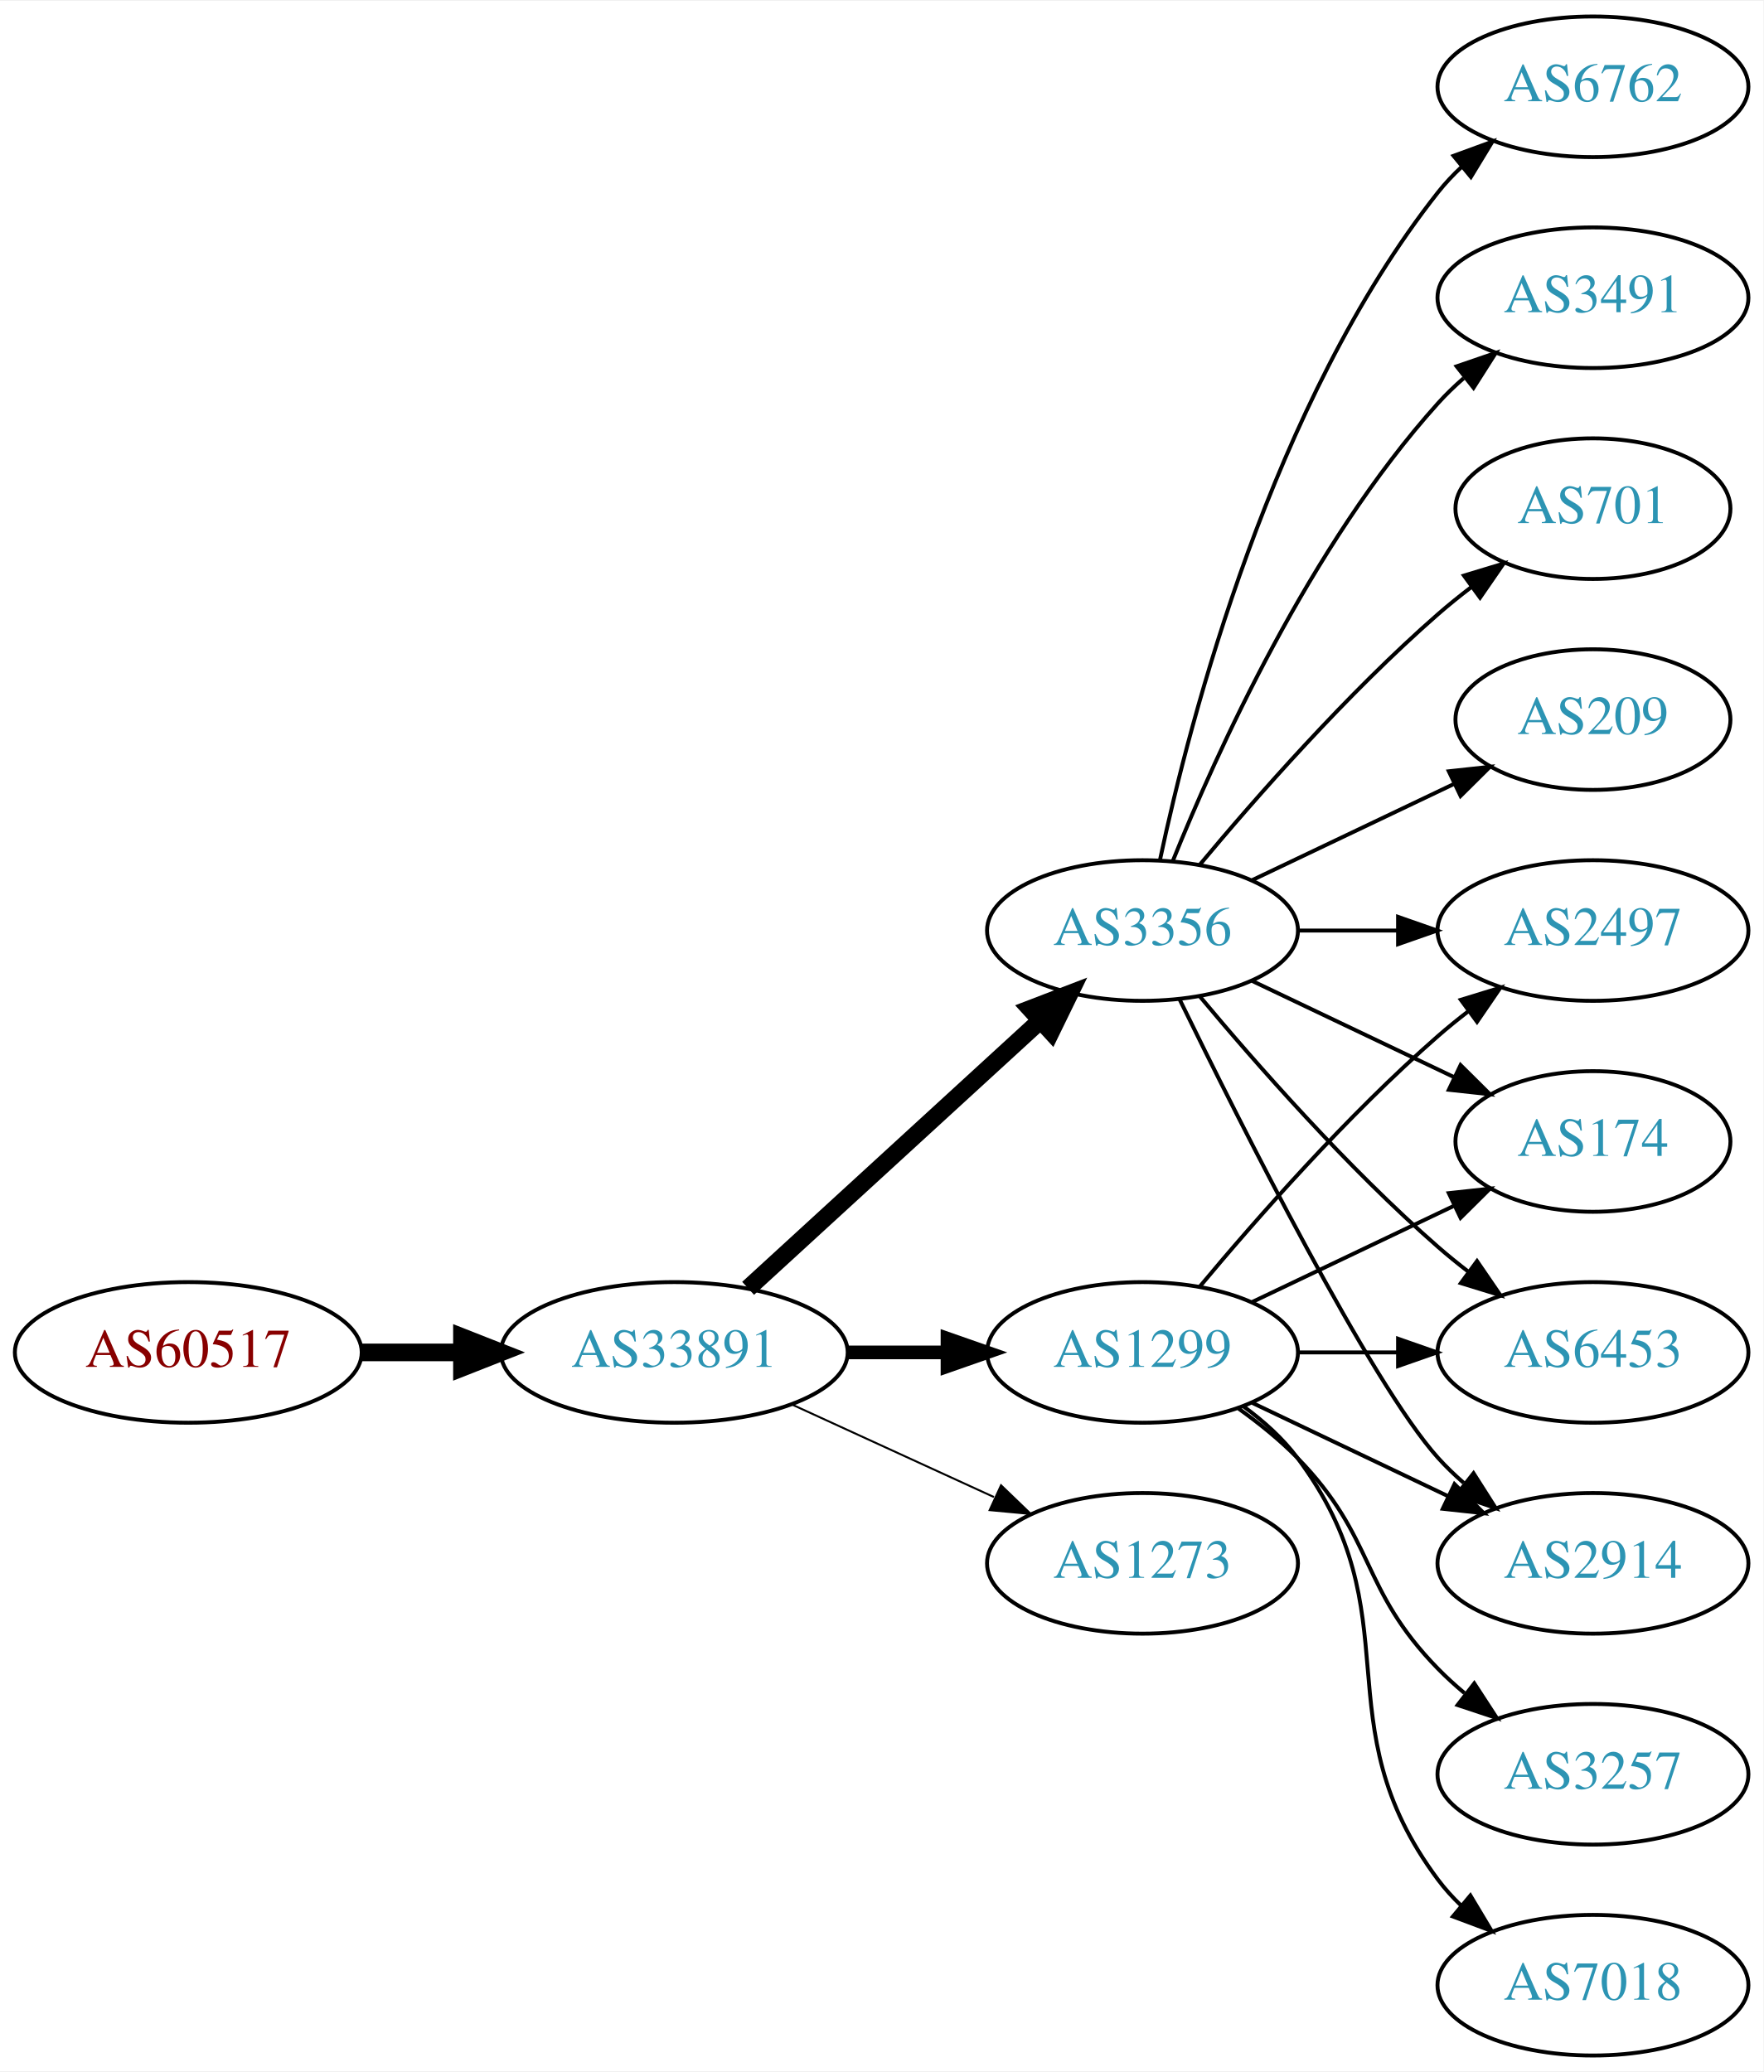
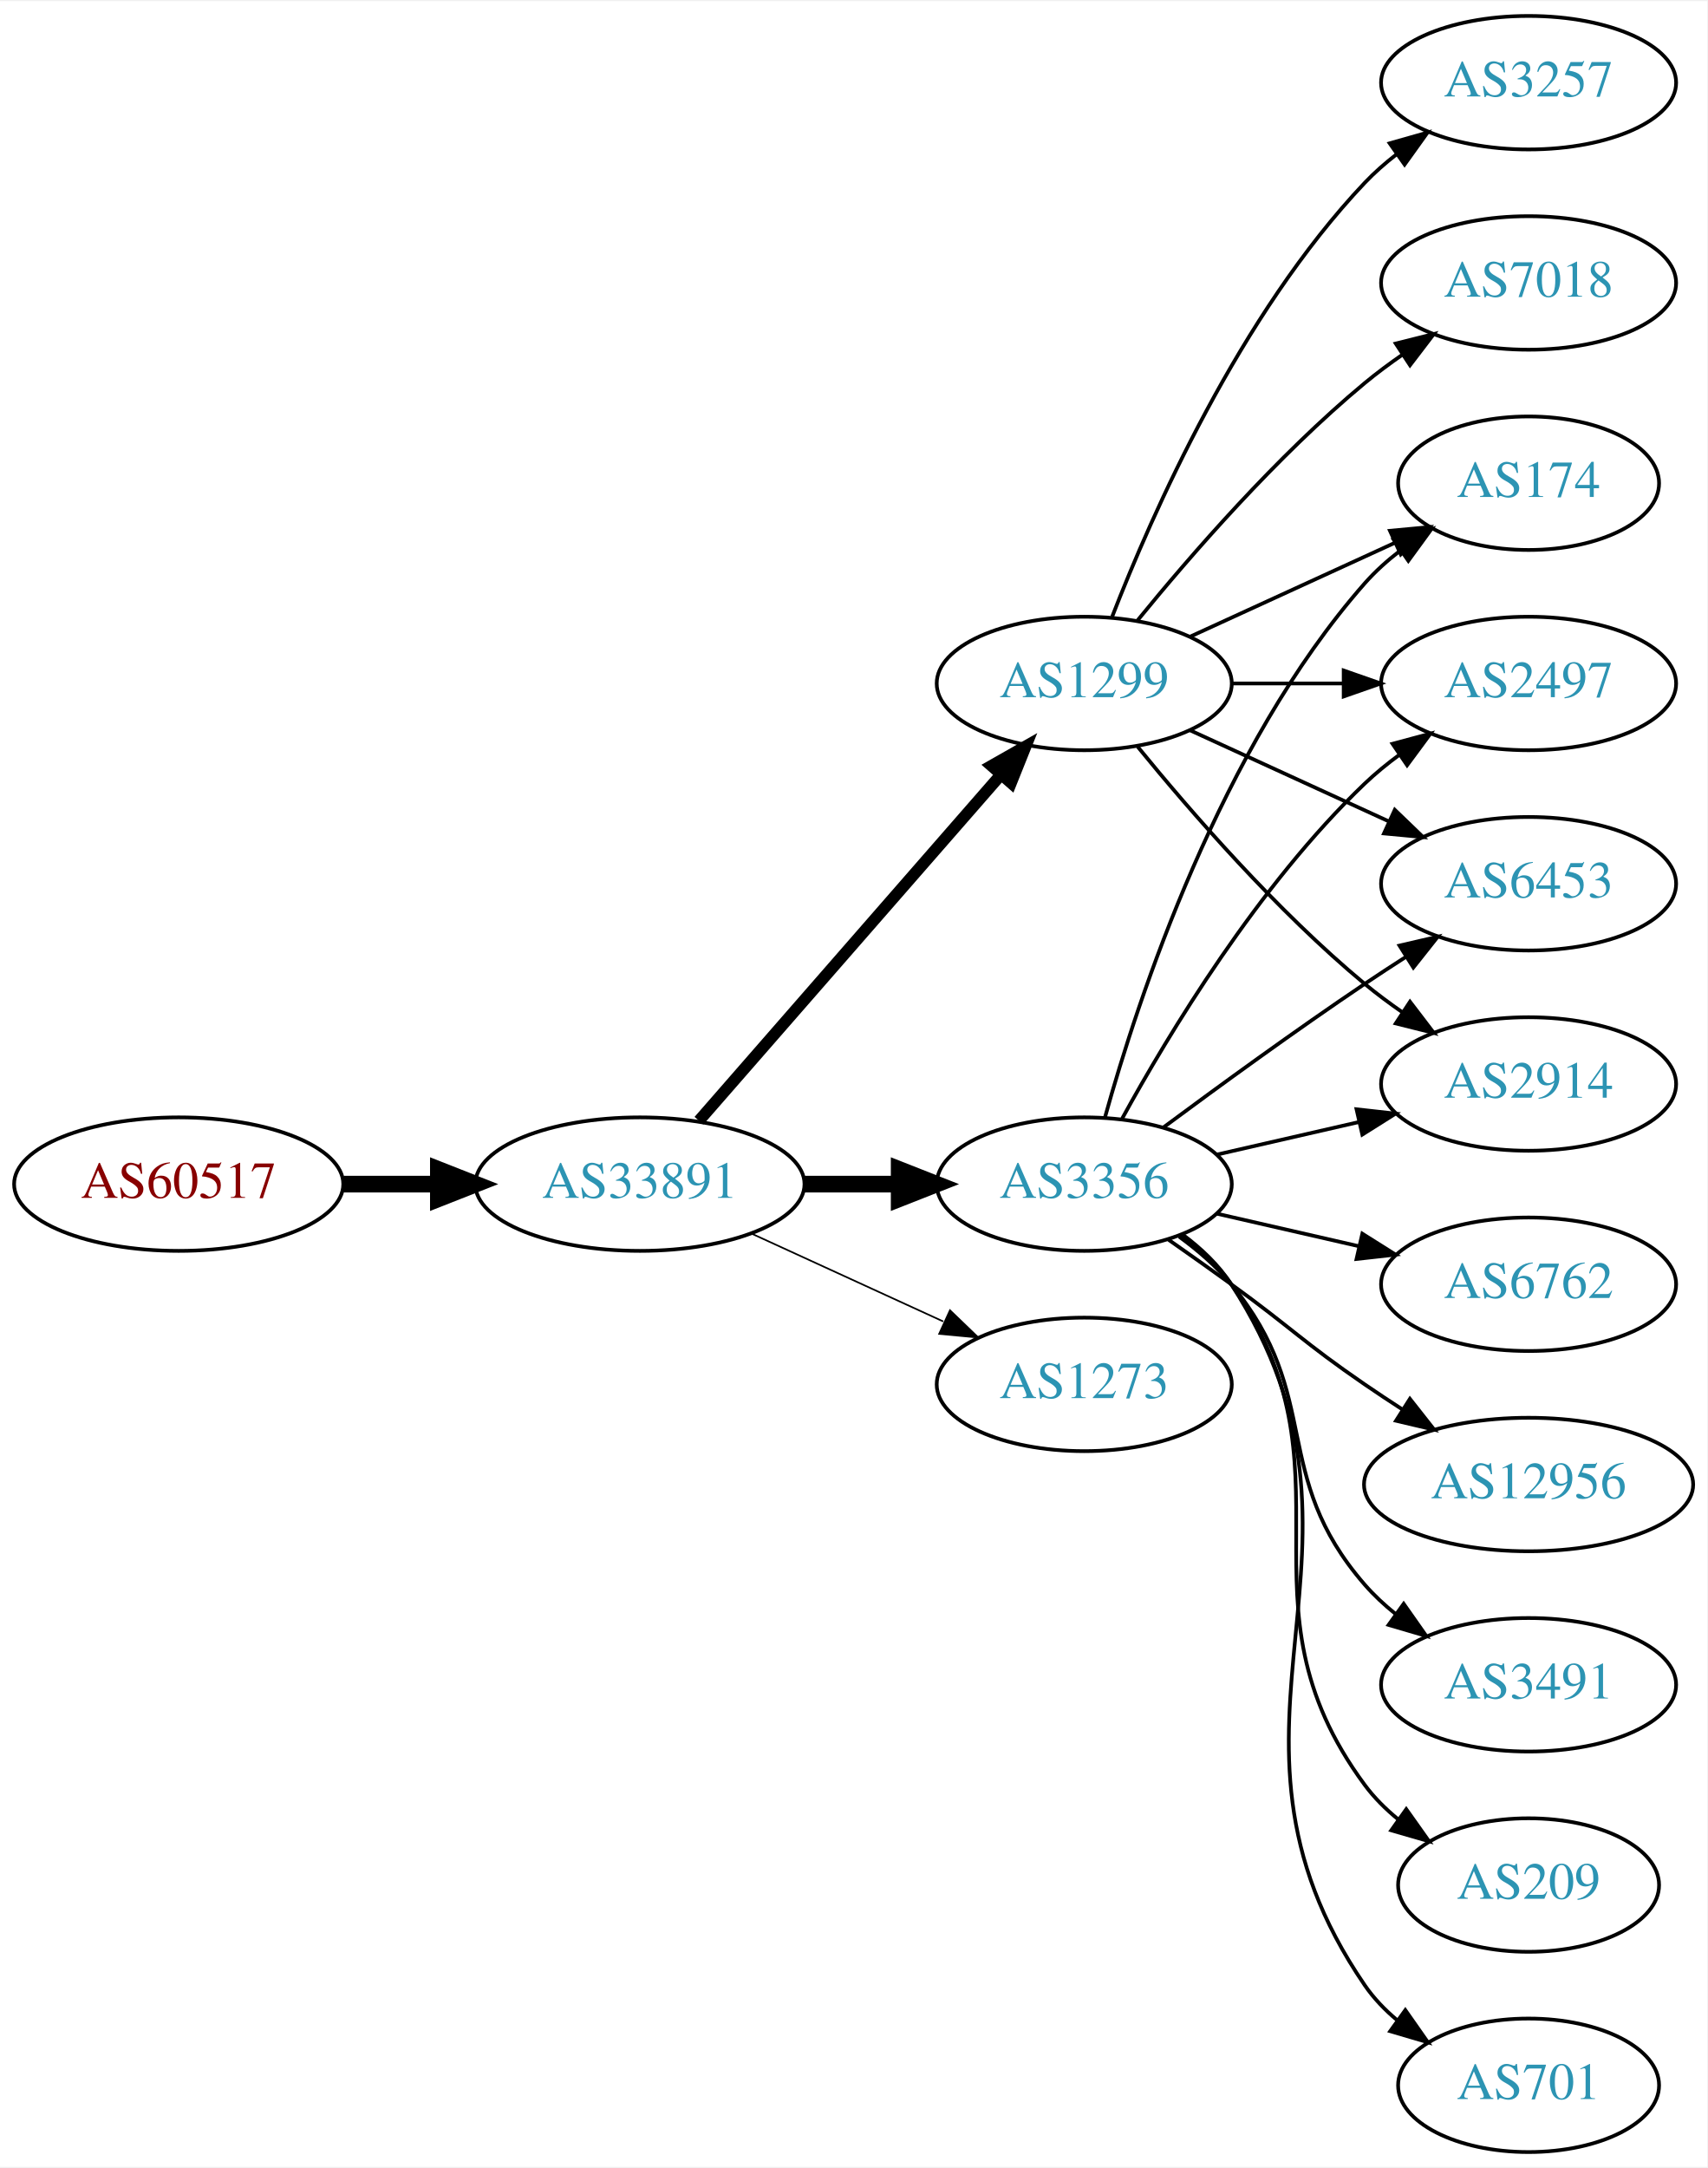
- <svg xmlns="http://www.w3.org/2000/svg" xmlns:xlink="http://www.w3.org/1999/xlink" width="451pt" height="530pt" viewBox="0.00 0.00 451.37 530.00">
-   <g id="graph0" class="graph" transform="scale(1 1) rotate(0) translate(4 526)">
-     <polygon fill="white" stroke="none" points="-4,4 -4,-526 447.37,-526 447.37,4 -4,4" />
+ <svg xmlns="http://www.w3.org/2000/svg" xmlns:xlink="http://www.w3.org/1999/xlink" width="460pt" height="584pt" viewBox="0.00 0.00 460.47 584.00">
+   <g id="graph0" class="graph" transform="scale(1 1) rotate(0) translate(4 580)">
+     <polygon fill="white" stroke="none" points="-4,4 -4,-580 456.469,-580 456.469,4 -4,4" />
    <g id="node1" class="node">
      <g id="a_node1">
        <a xlink:href="/asn/60517" xlink:title="AS60517 ~ AS-CABLEVISION [AT]">
-           <ellipse fill="#ffffff" stroke="black" cx="44.196" cy="-180" rx="44.393" ry="18" />
-           <text text-anchor="middle" x="44.196" y="-176.3" font-family="Times,serif" font-size="14.00" fill="#880000">AS60517</text>
+           <ellipse fill="#ffffff" stroke="black" cx="44.196" cy="-261" rx="44.393" ry="18" />
+           <text text-anchor="middle" x="44.196" y="-257.3" font-family="Times,serif" font-size="14.00" fill="#880000">AS60517</text>
        </a>
      </g>
    </g>
    <g id="node2" class="node">
      <g id="a_node2">
        <a xlink:href="/asn/33891" xlink:title="AS33891 ~ CORE-BACKBONE GMBH GLOBAL NETWORK [DE]">
-           <ellipse fill="#ffffff" stroke="black" cx="168.588" cy="-180" rx="44.393" ry="18" />
-           <text text-anchor="middle" x="168.588" y="-176.3" font-family="Times,serif" font-size="14.00" fill="#2c94b3">AS33891</text>
+           <ellipse fill="#ffffff" stroke="black" cx="168.588" cy="-261" rx="44.393" ry="18" />
+           <text text-anchor="middle" x="168.588" y="-257.3" font-family="Times,serif" font-size="14.00" fill="#2c94b3">AS33891</text>
        </a>
      </g>
    </g>
    <g id="edge1" class="edge">
-       <path fill="none" stroke="black" stroke-width="4.5" d="M88.692,-180C96.898,-180 105.569,-180 114.041,-180" />
-       <polygon fill="black" stroke="black" stroke-width="4.5" points="114.233,-183.938 124.233,-180 114.233,-176.063 114.233,-183.938" />
+       <path fill="none" stroke="black" stroke-width="4.5" d="M88.692,-261C96.898,-261 105.569,-261 114.041,-261" />
+       <polygon fill="black" stroke="black" stroke-width="4.5" points="114.233,-264.938 124.233,-261 114.233,-257.063 114.233,-264.938" />
    </g>
    <g id="node3" class="node">
      <g id="a_node3">
-         <a xlink:href="/asn/1299" xlink:title="AS1299 ~ Telia Carrier [EU]">
-           <ellipse fill="#ffffff" stroke="black" cx="288.431" cy="-180" rx="39.794" ry="18" />
-           <text text-anchor="middle" x="288.431" y="-176.3" font-family="Times,serif" font-size="14.00" fill="#2c94b3">AS1299</text>
+         <a xlink:href="/asn/3356" xlink:title="AS3356 ~ Level 3 Parent, LLC [US]">
+           <ellipse fill="#ffffff" stroke="black" cx="288.431" cy="-261" rx="39.794" ry="18" />
+           <text text-anchor="middle" x="288.431" y="-257.3" font-family="Times,serif" font-size="14.00" fill="#2c94b3">AS3356</text>
        </a>
      </g>
    </g>
    <g id="edge2" class="edge">
-       <path fill="none" stroke="black" stroke-width="3.5" d="M212.799,-180C221.112,-180 229.875,-180 238.357,-180" />
-       <polygon fill="black" stroke="black" stroke-width="3.5" points="238.516,-183.5 248.516,-180 238.516,-176.5 238.516,-183.5" />
+       <path fill="none" stroke="black" stroke-width="4.5" d="M212.799,-261C221.112,-261 229.875,-261 238.357,-261" />
+       <polygon fill="black" stroke="black" stroke-width="4.5" points="238.516,-264.938 248.516,-261 238.516,-257.063 238.516,-264.938" />
    </g>
    <g id="node4" class="node">
      <g id="a_node4">
-         <a xlink:href="/asn/3356" xlink:title="AS3356 ~ Level 3 Parent, LLC [US]">
-           <ellipse fill="#ffffff" stroke="black" cx="288.431" cy="-288" rx="39.794" ry="18" />
-           <text text-anchor="middle" x="288.431" y="-284.3" font-family="Times,serif" font-size="14.00" fill="#2c94b3">AS3356</text>
+         <a xlink:href="/asn/1299" xlink:title="AS1299 ~ Telia Carrier [EU]">
+           <ellipse fill="#ffffff" stroke="black" cx="288.431" cy="-396" rx="39.794" ry="18" />
+           <text text-anchor="middle" x="288.431" y="-392.3" font-family="Times,serif" font-size="14.00" fill="#2c94b3">AS1299</text>
        </a>
      </g>
    </g>
    <g id="edge3" class="edge">
-       <path fill="none" stroke="black" stroke-width="4.5" d="M187.486,-196.403C207.414,-214.667 239.772,-244.322 262.249,-264.921" />
-       <polygon fill="black" stroke="black" stroke-width="4.5" points="259.718,-267.943 269.751,-271.797 265.039,-262.137 259.718,-267.943" />
+       <path fill="none" stroke="black" stroke-width="3.15" d="M184.513,-278.098C205.056,-301.631 242.175,-344.155 265.771,-371.187" />
+       <polygon fill="black" stroke="black" stroke-width="3.15" points="263.414,-373.809 272.627,-379.041 268.688,-369.206 263.414,-373.809" />
    </g>
    <g id="node5" class="node">
      <g id="a_node5">
        <a xlink:href="/asn/1273" xlink:title="AS1273 ~ Vodafone Group PLC [EU]">
-           <ellipse fill="#ffffff" stroke="black" cx="288.431" cy="-126" rx="39.794" ry="18" />
-           <text text-anchor="middle" x="288.431" y="-122.3" font-family="Times,serif" font-size="14.00" fill="#2c94b3">AS1273</text>
+           <ellipse fill="#ffffff" stroke="black" cx="288.431" cy="-207" rx="39.794" ry="18" />
+           <text text-anchor="middle" x="288.431" y="-203.3" font-family="Times,serif" font-size="14.00" fill="#2c94b3">AS1273</text>
        </a>
      </g>
    </g>
    <g id="edge4" class="edge">
-       <path fill="none" stroke="black" stroke-width="0.5" d="M198.718,-166.652C214.329,-159.498 233.727,-150.609 250.399,-142.97" />
-       <polygon fill="black" stroke="black" stroke-width="0.5" points="252.218,-145.986 259.851,-138.638 249.302,-139.622 252.218,-145.986" />
+       <path fill="none" stroke="black" stroke-width="0.45" d="M198.718,-247.652C214.329,-240.498 233.727,-231.609 250.399,-223.97" />
+       <polygon fill="black" stroke="black" stroke-width="0.45" points="252.218,-226.986 259.851,-219.638 249.302,-220.622 252.218,-226.986" />
    </g>
    <g id="node6" class="node">
      <g id="a_node6">
-         <a xlink:href="/asn/2497" xlink:title="AS2497 ~ Internet Initiative Japan Inc. [JP]">
-           <ellipse fill="#ffffff" stroke="black" cx="403.724" cy="-288" rx="39.794" ry="18" />
-           <text text-anchor="middle" x="403.724" y="-284.3" font-family="Times,serif" font-size="14.00" fill="#2c94b3">AS2497</text>
-         </a>
-       </g>
-     </g>
-     <g id="edge17" class="edge">
-       <path fill="none" stroke="black" d="M303.061,-196.817C317.343,-213.929 340.89,-240.745 364.077,-261 366.543,-263.154 369.182,-265.294 371.879,-267.372" />
-       <polygon fill="black" stroke="black" points="369.904,-270.264 380.033,-273.37 374.052,-264.625 369.904,-270.264" />
+         <a xlink:href="/asn/2914" xlink:title="AS2914 ~ NTT America, Inc. [US]">
+           <ellipse fill="#ffffff" stroke="black" cx="408.273" cy="-288" rx="39.794" ry="18" />
+           <text text-anchor="middle" x="408.273" y="-284.3" font-family="Times,serif" font-size="14.00" fill="#2c94b3">AS2914</text>
+         </a>
+       </g>
+     </g>
+     <g id="edge5" class="edge">
+       <path fill="none" stroke="black" d="M324.15,-268.955C336.15,-271.704 349.771,-274.825 362.463,-277.733" />
+       <polygon fill="black" stroke="black" points="361.866,-281.187 372.395,-280.009 363.429,-274.364 361.866,-281.187" />
    </g>
    <g id="node7" class="node">
      <g id="a_node7">
        <a xlink:href="/asn/174" xlink:title="AS174 ~ Cogent Communications [US]">
-           <ellipse fill="#ffffff" stroke="black" cx="403.724" cy="-234" rx="35.194" ry="18" />
-           <text text-anchor="middle" x="403.724" y="-230.3" font-family="Times,serif" font-size="14.00" fill="#2c94b3">AS174</text>
-         </a>
-       </g>
-     </g>
-     <g id="edge16" class="edge">
-       <path fill="none" stroke="black" d="M316.567,-192.934C331.999,-200.29 351.485,-209.577 368.02,-217.459" />
-       <polygon fill="black" stroke="black" points="366.828,-220.768 377.361,-221.911 369.84,-214.449 366.828,-220.768" />
+           <ellipse fill="#ffffff" stroke="black" cx="408.273" cy="-450" rx="35.194" ry="18" />
+           <text text-anchor="middle" x="408.273" y="-446.3" font-family="Times,serif" font-size="14.00" fill="#2c94b3">AS174</text>
+         </a>
+       </g>
+     </g>
+     <g id="edge6" class="edge">
+       <path fill="none" stroke="black" d="M294.004,-278.946C302.909,-310.995 325.194,-378.842 364.077,-423 366.905,-426.211 370.206,-429.172 373.701,-431.864" />
+       <polygon fill="black" stroke="black" points="371.858,-434.845 382.076,-437.645 375.835,-429.084 371.858,-434.845" />
+     </g>
+     <g id="node8" class="node">
+       <g id="a_node8">
+         <a xlink:href="/asn/209" xlink:title="AS209 ~ CenturyLink Communications, LLC [US]">
+           <ellipse fill="#ffffff" stroke="black" cx="408.273" cy="-72" rx="35.194" ry="18" />
+           <text text-anchor="middle" x="408.273" y="-68.3" font-family="Times,serif" font-size="14.00" fill="#2c94b3">AS209</text>
+         </a>
+       </g>
+     </g>
+     <g id="edge7" class="edge">
+       <path fill="none" stroke="black" d="M314.59,-247.284C319.654,-243.545 324.51,-239.096 328.077,-234 363.691,-183.131 327.174,-148.941 364.077,-99 366.62,-95.559 369.744,-92.455 373.139,-89.682" />
+       <polygon fill="black" stroke="black" points="375.278,-92.456 381.406,-83.814 371.226,-86.748 375.278,-92.456" />
    </g>
    <g id="node9" class="node">
      <g id="a_node9">
-         <a xlink:href="/asn/6453" xlink:title="AS6453 ~ TATA COMMUNICATIONS (AMERICA) INC [US]">
-           <ellipse fill="#ffffff" stroke="black" cx="403.724" cy="-180" rx="39.794" ry="18" />
-           <text text-anchor="middle" x="403.724" y="-176.3" font-family="Times,serif" font-size="14.00" fill="#2c94b3">AS6453</text>
-         </a>
-       </g>
-     </g>
-     <g id="edge18" class="edge">
-       <path fill="none" stroke="black" d="M328.103,-180C336.306,-180 345.07,-180 353.602,-180" />
-       <polygon fill="black" stroke="black" points="353.841,-183.5 363.841,-180 353.841,-176.5 353.841,-183.5" />
+         <a xlink:href="/asn/701" xlink:title="AS701 ~ UUNET [US]">
+           <ellipse fill="#ffffff" stroke="black" cx="408.273" cy="-18" rx="35.194" ry="18" />
+           <text text-anchor="middle" x="408.273" y="-14.3" font-family="Times,serif" font-size="14.00" fill="#2c94b3">AS701</text>
+         </a>
+       </g>
+     </g>
+     <g id="edge8" class="edge">
+       <path fill="none" stroke="black" d="M314.867,-247.47C319.917,-243.722 324.696,-239.221 328.077,-234 374.552,-162.222 315.781,-115.566 364.077,-45 366.494,-41.469 369.539,-38.309 372.89,-35.505" />
+       <polygon fill="black" stroke="black" points="375.028,-38.279 381.109,-29.603 370.945,-32.593 375.028,-38.279" />
+     </g>
+     <g id="node10" class="node">
+       <g id="a_node10">
+         <a xlink:href="/asn/6762" xlink:title="AS6762 ~ TELECOM ITALIA SPARKLE S.p.A. [IT]">
+           <ellipse fill="#ffffff" stroke="black" cx="408.273" cy="-234" rx="39.794" ry="18" />
+           <text text-anchor="middle" x="408.273" y="-230.3" font-family="Times,serif" font-size="14.00" fill="#2c94b3">AS6762</text>
+         </a>
+       </g>
+     </g>
+     <g id="edge9" class="edge">
+       <path fill="none" stroke="black" d="M324.15,-253.045C336.15,-250.296 349.771,-247.175 362.463,-244.267" />
+       <polygon fill="black" stroke="black" points="363.429,-247.636 372.395,-241.991 361.866,-240.813 363.429,-247.636" />
+     </g>
+     <g id="node11" class="node">
+       <g id="a_node11">
+         <a xlink:href="/asn/2497" xlink:title="AS2497 ~ Internet Initiative Japan Inc. [JP]">
+           <ellipse fill="#ffffff" stroke="black" cx="408.273" cy="-396" rx="39.794" ry="18" />
+           <text text-anchor="middle" x="408.273" y="-392.3" font-family="Times,serif" font-size="14.00" fill="#2c94b3">AS2497</text>
+         </a>
+       </g>
+     </g>
+     <g id="edge10" class="edge">
+       <path fill="none" stroke="black" d="M298.672,-278.713C311.218,-301.561 335.394,-341.611 364.077,-369 366.946,-371.739 370.134,-374.347 373.443,-376.785" />
+       <polygon fill="black" stroke="black" points="371.567,-379.742 381.803,-382.477 375.507,-373.956 371.567,-379.742" />
    </g>
    <g id="node12" class="node">
      <g id="a_node12">
-         <a xlink:href="/asn/2914" xlink:title="AS2914 ~ NTT America, Inc. [US]">
-           <ellipse fill="#ffffff" stroke="black" cx="403.724" cy="-126" rx="39.794" ry="18" />
-           <text text-anchor="middle" x="403.724" y="-122.3" font-family="Times,serif" font-size="14.00" fill="#2c94b3">AS2914</text>
-         </a>
-       </g>
-     </g>
-     <g id="edge15" class="edge">
-       <path fill="none" stroke="black" d="M316.567,-167.066C331.561,-159.919 350.382,-150.948 366.605,-143.215" />
-       <polygon fill="black" stroke="black" points="368.288,-146.291 375.809,-138.829 365.276,-139.972 368.288,-146.291" />
+         <a xlink:href="/asn/12956" xlink:title="AS12956 ~ TELXIUS [ES]">
+           <ellipse fill="#ffffff" stroke="black" cx="408.273" cy="-180" rx="44.393" ry="18" />
+           <text text-anchor="middle" x="408.273" y="-176.3" font-family="Times,serif" font-size="14.00" fill="#2c94b3">AS12956</text>
+         </a>
+       </g>
+     </g>
+     <g id="edge11" class="edge">
+       <path fill="none" stroke="black" d="M311.188,-245.991C316.722,-242.121 322.641,-237.936 328.077,-234 344.277,-222.271 347.583,-218.311 364.077,-207 367.348,-204.757 370.798,-202.472 374.265,-200.227" />
+       <polygon fill="black" stroke="black" points="376.266,-203.102 382.823,-194.78 372.507,-197.197 376.266,-203.102" />
+     </g>
+     <g id="node13" class="node">
+       <g id="a_node13">
+         <a xlink:href="/asn/3491" xlink:title="AS3491 ~ PCCW Global, Inc. [US]">
+           <ellipse fill="#ffffff" stroke="black" cx="408.273" cy="-126" rx="39.794" ry="18" />
+           <text text-anchor="middle" x="408.273" y="-122.3" font-family="Times,serif" font-size="14.00" fill="#2c94b3">AS3491</text>
+         </a>
+       </g>
+     </g>
+     <g id="edge12" class="edge">
+       <path fill="none" stroke="black" d="M314.012,-246.844C319.106,-243.128 324.12,-238.799 328.077,-234 353.142,-203.606 338.243,-182.742 364.077,-153 366.542,-150.162 369.379,-147.523 372.397,-145.094" />
+       <polygon fill="black" stroke="black" points="374.583,-147.833 380.675,-139.164 370.507,-142.142 374.583,-147.833" />
    </g>
    <g id="node14" class="node">
      <g id="a_node14">
-         <a xlink:href="/asn/3257" xlink:title="AS3257 ~ GTT [DE]">
-           <ellipse fill="#ffffff" stroke="black" cx="403.724" cy="-72" rx="39.794" ry="18" />
-           <text text-anchor="middle" x="403.724" y="-68.3" font-family="Times,serif" font-size="14.00" fill="#2c94b3">AS3257</text>
+         <a xlink:href="/asn/6453" xlink:title="AS6453 ~ TATA COMMUNICATIONS (AMERICA) INC [US]">
+           <ellipse fill="#ffffff" stroke="black" cx="408.273" cy="-342" rx="39.794" ry="18" />
+           <text text-anchor="middle" x="408.273" y="-338.3" font-family="Times,serif" font-size="14.00" fill="#2c94b3">AS6453</text>
        </a>
      </g>
    </g>
    <g id="edge13" class="edge">
-       <path fill="none" stroke="black" d="M313.025,-165.611C318.281,-161.852 323.613,-157.563 328.077,-153 348.25,-132.383 343.905,-119.617 364.077,-99 366.17,-96.861 368.453,-94.782 370.83,-92.79" />
-       <polygon fill="black" stroke="black" points="373.349,-95.268 379.13,-86.389 369.074,-89.725 373.349,-95.268" />
+       <path fill="none" stroke="black" d="M309.761,-276.277C324.623,-287.304 345.368,-302.407 364.077,-315 367.626,-317.389 371.377,-319.839 375.125,-322.242" />
+       <polygon fill="black" stroke="black" points="373.451,-325.325 383.774,-327.712 377.193,-319.409 373.451,-325.325" />
+     </g>
+     <g id="edge16" class="edge">
+       <path fill="none" stroke="black" d="M302.85,-378.935C316.964,-361.625 340.379,-334.655 364.077,-315 367.294,-312.332 370.794,-309.73 374.365,-307.259" />
+       <polygon fill="black" stroke="black" points="376.288,-310.183 382.721,-301.764 372.442,-304.334 376.288,-310.183" />
+     </g>
+     <g id="edge15" class="edge">
+       <path fill="none" stroke="black" d="M317.06,-408.661C333.476,-416.183 354.457,-425.798 372.054,-433.861" />
+       <polygon fill="black" stroke="black" points="370.883,-437.174 381.432,-438.158 373.799,-430.811 370.883,-437.174" />
+     </g>
+     <g id="edge18" class="edge">
+       <path fill="none" stroke="black" d="M328.343,-396C337.897,-396 348.246,-396 358.209,-396" />
+       <polygon fill="black" stroke="black" points="358.402,-399.5 368.402,-396 358.402,-392.5 358.402,-399.5" />
+     </g>
+     <g id="edge19" class="edge">
+       <path fill="none" stroke="black" d="M317.06,-383.339C333.017,-376.027 353.287,-366.739 370.57,-358.819" />
+       <polygon fill="black" stroke="black" points="372.185,-361.929 379.818,-354.581 369.269,-355.565 372.185,-361.929" />
    </g>
    <g id="node15" class="node">
      <g id="a_node15">
        <a xlink:href="/asn/7018" xlink:title="AS7018 ~ AT&amp;T Services, Inc. [US]">
-           <ellipse fill="#ffffff" stroke="black" cx="403.724" cy="-18" rx="39.794" ry="18" />
-           <text text-anchor="middle" x="403.724" y="-14.3" font-family="Times,serif" font-size="14.00" fill="#2c94b3">AS7018</text>
+           <ellipse fill="#ffffff" stroke="black" cx="408.273" cy="-504" rx="39.794" ry="18" />
+           <text text-anchor="middle" x="408.273" y="-500.3" font-family="Times,serif" font-size="14.00" fill="#2c94b3">AS7018</text>
        </a>
      </g>
    </g>
    <g id="edge14" class="edge">
-       <path fill="none" stroke="black" d="M314.362,-166.118C319.438,-162.389 324.356,-157.984 328.077,-153 358.349,-112.458 333.806,-85.542 364.077,-45 365.822,-42.664 367.829,-40.455 369.992,-38.383" />
-       <polygon fill="black" stroke="black" points="372.352,-40.973 377.793,-31.882 367.87,-35.595 372.352,-40.973" />
-     </g>
-     <g id="edge5" class="edge">
-       <path fill="none" stroke="black" d="M328.103,-288C336.306,-288 345.07,-288 353.602,-288" />
-       <polygon fill="black" stroke="black" points="353.841,-291.5 363.841,-288 353.841,-284.5 353.841,-291.5" />
-     </g>
-     <g id="edge6" class="edge">
-       <path fill="none" stroke="black" d="M316.567,-275.066C331.999,-267.71 351.485,-258.423 368.02,-250.541" />
-       <polygon fill="black" stroke="black" points="369.84,-253.551 377.361,-246.089 366.828,-247.232 369.84,-253.551" />
-     </g>
-     <g id="node8" class="node">
-       <g id="a_node8">
-         <a xlink:href="/asn/701" xlink:title="AS701 ~ UUNET [US]">
-           <ellipse fill="#ffffff" stroke="black" cx="403.724" cy="-396" rx="35.194" ry="18" />
-           <text text-anchor="middle" x="403.724" y="-392.3" font-family="Times,serif" font-size="14.00" fill="#2c94b3">AS701</text>
-         </a>
-       </g>
-     </g>
-     <g id="edge7" class="edge">
-       <path fill="none" stroke="black" d="M303.061,-304.817C317.343,-321.929 340.89,-348.745 364.077,-369 366.747,-371.332 369.62,-373.648 372.55,-375.886" />
-       <polygon fill="black" stroke="black" points="370.701,-378.87 380.841,-381.939 374.828,-373.216 370.701,-378.87" />
-     </g>
-     <g id="edge8" class="edge">
-       <path fill="none" stroke="black" d="M303.061,-271.183C317.343,-254.071 340.89,-227.255 364.077,-207 366.543,-204.846 369.182,-202.706 371.879,-200.628" />
-       <polygon fill="black" stroke="black" points="374.052,-203.375 380.033,-194.63 369.904,-197.736 374.052,-203.375" />
-     </g>
-     <g id="node10" class="node">
-       <g id="a_node10">
-         <a xlink:href="/asn/209" xlink:title="AS209 ~ CenturyLink Communications, LLC [US]">
-           <ellipse fill="#ffffff" stroke="black" cx="403.724" cy="-342" rx="35.194" ry="18" />
-           <text text-anchor="middle" x="403.724" y="-338.3" font-family="Times,serif" font-size="14.00" fill="#2c94b3">AS209</text>
-         </a>
-       </g>
-     </g>
-     <g id="edge9" class="edge">
-       <path fill="none" stroke="black" d="M316.567,-300.934C331.999,-308.29 351.485,-317.577 368.02,-325.459" />
-       <polygon fill="black" stroke="black" points="366.828,-328.768 377.361,-329.911 369.84,-322.449 366.828,-328.768" />
-     </g>
-     <g id="node11" class="node">
-       <g id="a_node11">
-         <a xlink:href="/asn/6762" xlink:title="AS6762 ~ TELECOM ITALIA SPARKLE S.p.A. [IT]">
-           <ellipse fill="#ffffff" stroke="black" cx="403.724" cy="-504" rx="39.794" ry="18" />
-           <text text-anchor="middle" x="403.724" y="-500.3" font-family="Times,serif" font-size="14.00" fill="#2c94b3">AS6762</text>
-         </a>
-       </g>
-     </g>
-     <g id="edge10" class="edge">
-       <path fill="none" stroke="black" d="M292.921,-306.16C300.552,-342.03 321.544,-423.155 364.077,-477 365.885,-479.288 367.937,-481.462 370.132,-483.51" />
-       <polygon fill="black" stroke="black" points="368.043,-486.323 377.992,-489.966 372.486,-480.914 368.043,-486.323" />
-     </g>
-     <g id="edge11" class="edge">
-       <path fill="none" stroke="black" d="M297.869,-270.489C313.487,-238.491 346.874,-172.107 364.077,-153 366.08,-150.776 368.298,-148.637 370.631,-146.603" />
-       <polygon fill="black" stroke="black" points="373.161,-149.065 378.85,-140.127 368.829,-143.567 373.161,-149.065" />
-     </g>
-     <g id="node13" class="node">
-       <g id="a_node13">
-         <a xlink:href="/asn/3491" xlink:title="AS3491 ~ PCCW Global, Inc. [US]">
-           <ellipse fill="#ffffff" stroke="black" cx="403.724" cy="-450" rx="39.794" ry="18" />
-           <text text-anchor="middle" x="403.724" y="-446.3" font-family="Times,serif" font-size="14.00" fill="#2c94b3">AS3491</text>
-         </a>
-       </g>
-     </g>
-     <g id="edge12" class="edge">
-       <path fill="none" stroke="black" d="M296.179,-305.787C307.23,-333.243 331.283,-386.578 364.077,-423 366.08,-425.224 368.298,-427.363 370.631,-429.397" />
-       <polygon fill="black" stroke="black" points="368.829,-432.433 378.85,-435.873 373.161,-426.935 368.829,-432.433" />
+       <path fill="none" stroke="black" d="M302.85,-413.065C316.964,-430.375 340.379,-457.345 364.077,-477 367.294,-479.668 370.794,-482.27 374.365,-484.741" />
+       <polygon fill="black" stroke="black" points="372.442,-487.666 382.721,-490.236 376.288,-481.817 372.442,-487.666" />
+     </g>
+     <g id="node16" class="node">
+       <g id="a_node16">
+         <a xlink:href="/asn/3257" xlink:title="AS3257 ~ GTT [DE]">
+           <ellipse fill="#ffffff" stroke="black" cx="408.273" cy="-558" rx="39.794" ry="18" />
+           <text text-anchor="middle" x="408.273" y="-554.3" font-family="Times,serif" font-size="14.00" fill="#2c94b3">AS3257</text>
+         </a>
+       </g>
+     </g>
+     <g id="edge17" class="edge">
+       <path fill="none" stroke="black" d="M295.954,-413.994C306.704,-441.728 330.362,-495.429 364.077,-531 366.663,-533.728 369.581,-536.294 372.649,-538.677" />
+       <polygon fill="black" stroke="black" points="370.803,-541.658 380.997,-544.543 374.827,-535.93 370.803,-541.658" />
    </g>
  </g>
</svg>
